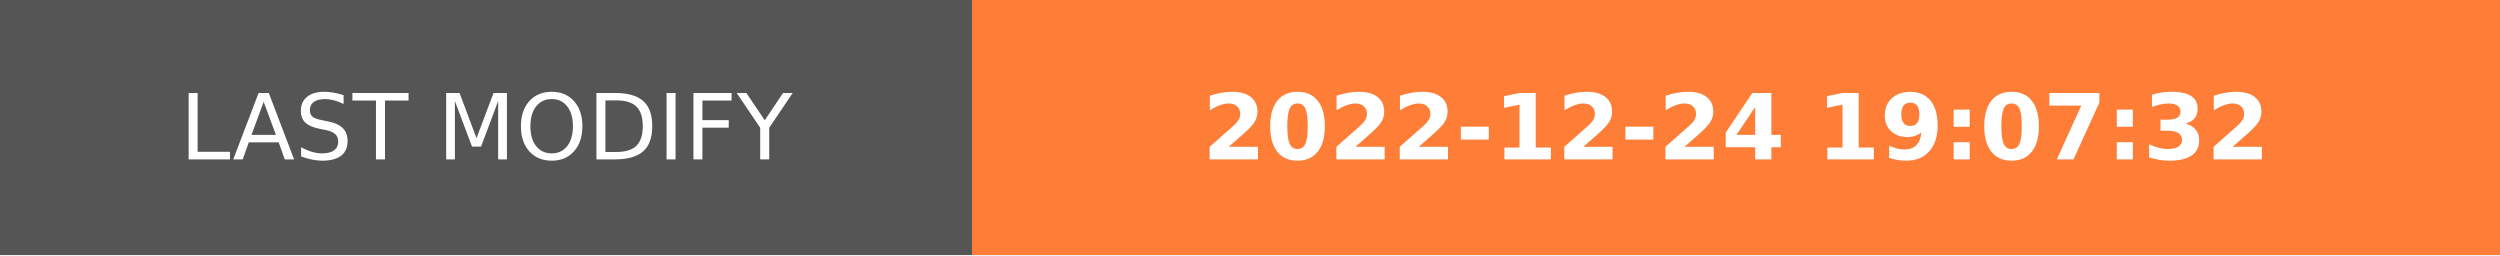
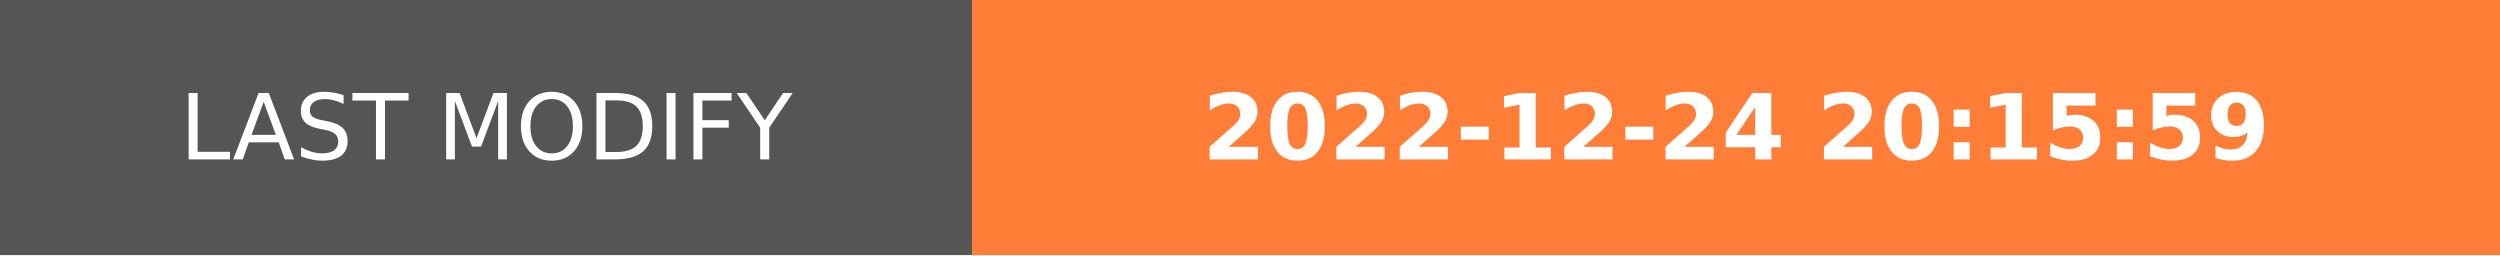
- <svg xmlns="http://www.w3.org/2000/svg" width="274.5" height="28" role="img" aria-label="LAST MODIFY: 2022-12-24 19:07:32">
+ <svg xmlns="http://www.w3.org/2000/svg" width="274.5" height="28" role="img" aria-label="LAST MODIFY: 2022-12-24 20:15:59">
  <g shape-rendering="crispEdges">
    <rect width="106.75" height="28" fill="#555" />
    <rect x="106.75" width="167.75" height="28" fill="#fe7d37" />
  </g>
  <g fill="#fff" text-anchor="middle" font-family="Verdana,Geneva,DejaVu Sans,sans-serif" text-rendering="geometricPrecision" font-size="100">
    <text transform="scale(.1)" x="533.75" y="175" textLength="827.5" fill="#fff">LAST MODIFY</text>
-     <text transform="scale(.1)" x="1906.25" y="175" textLength="1437.5" fill="#fff" font-weight="bold">2022-12-24 19:07:32</text>
+     <text transform="scale(.1)" x="1906.25" y="175" textLength="1437.5" fill="#fff" font-weight="bold">2022-12-24 20:15:59</text>
  </g>
</svg>
